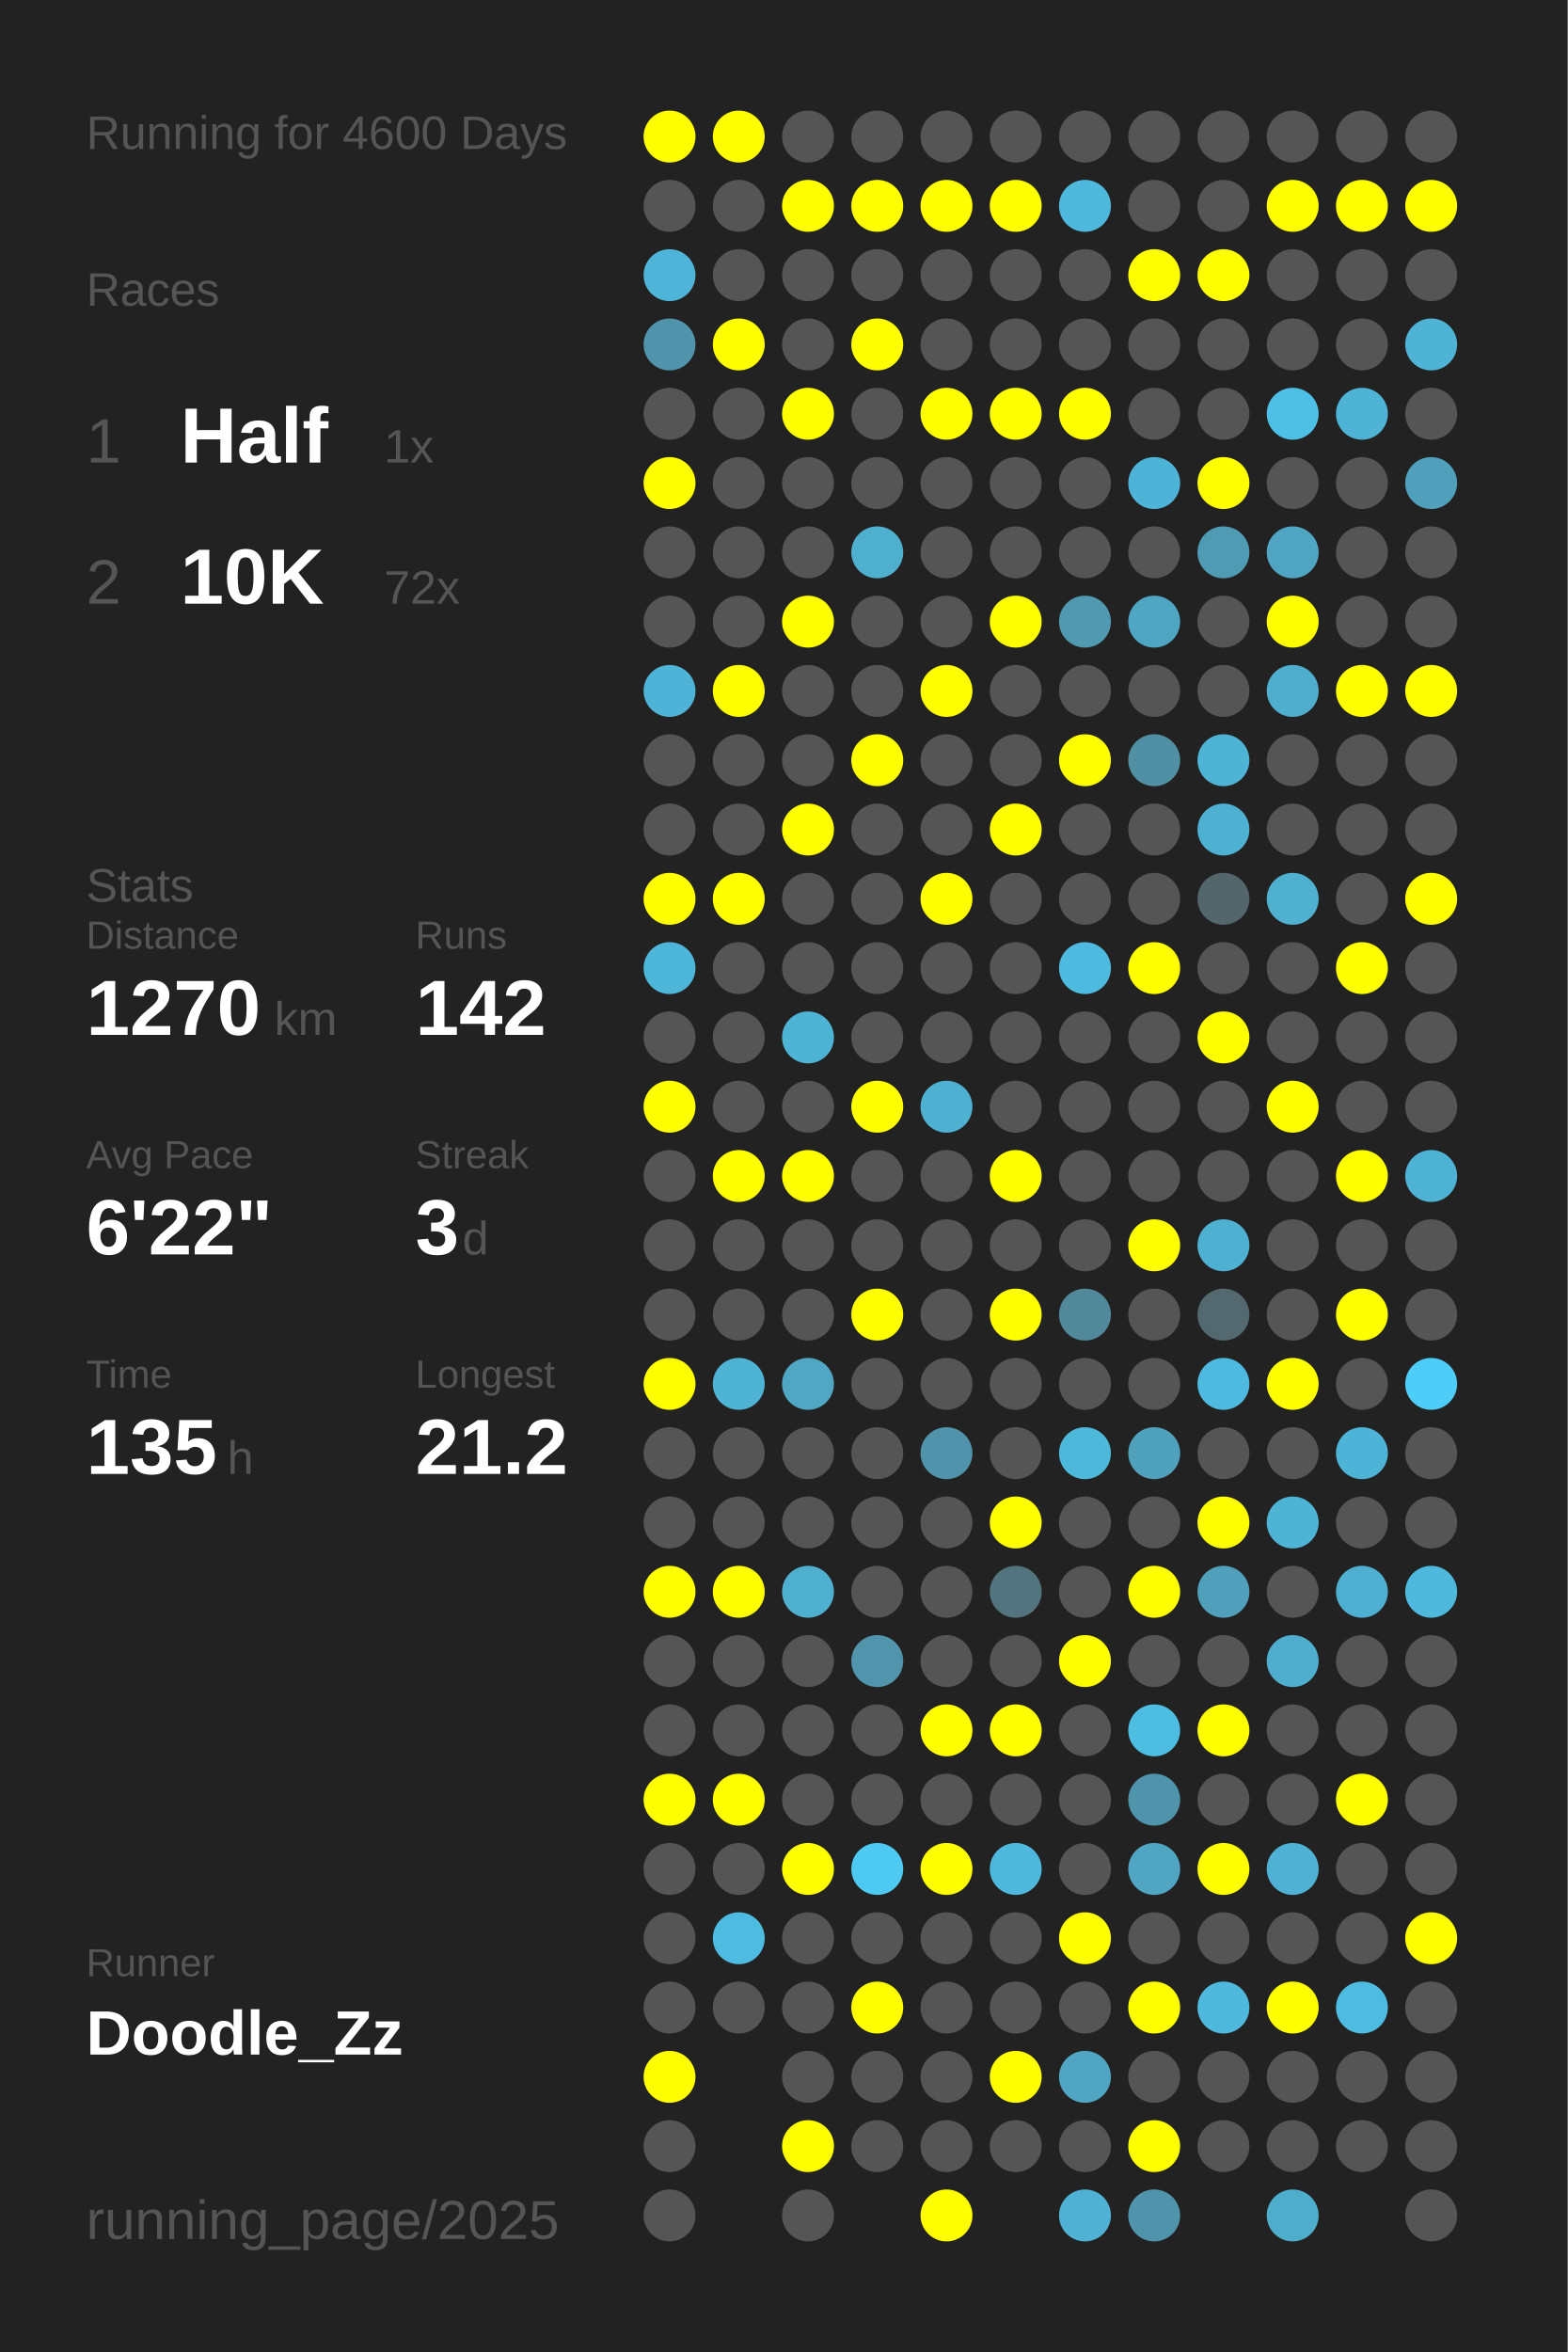
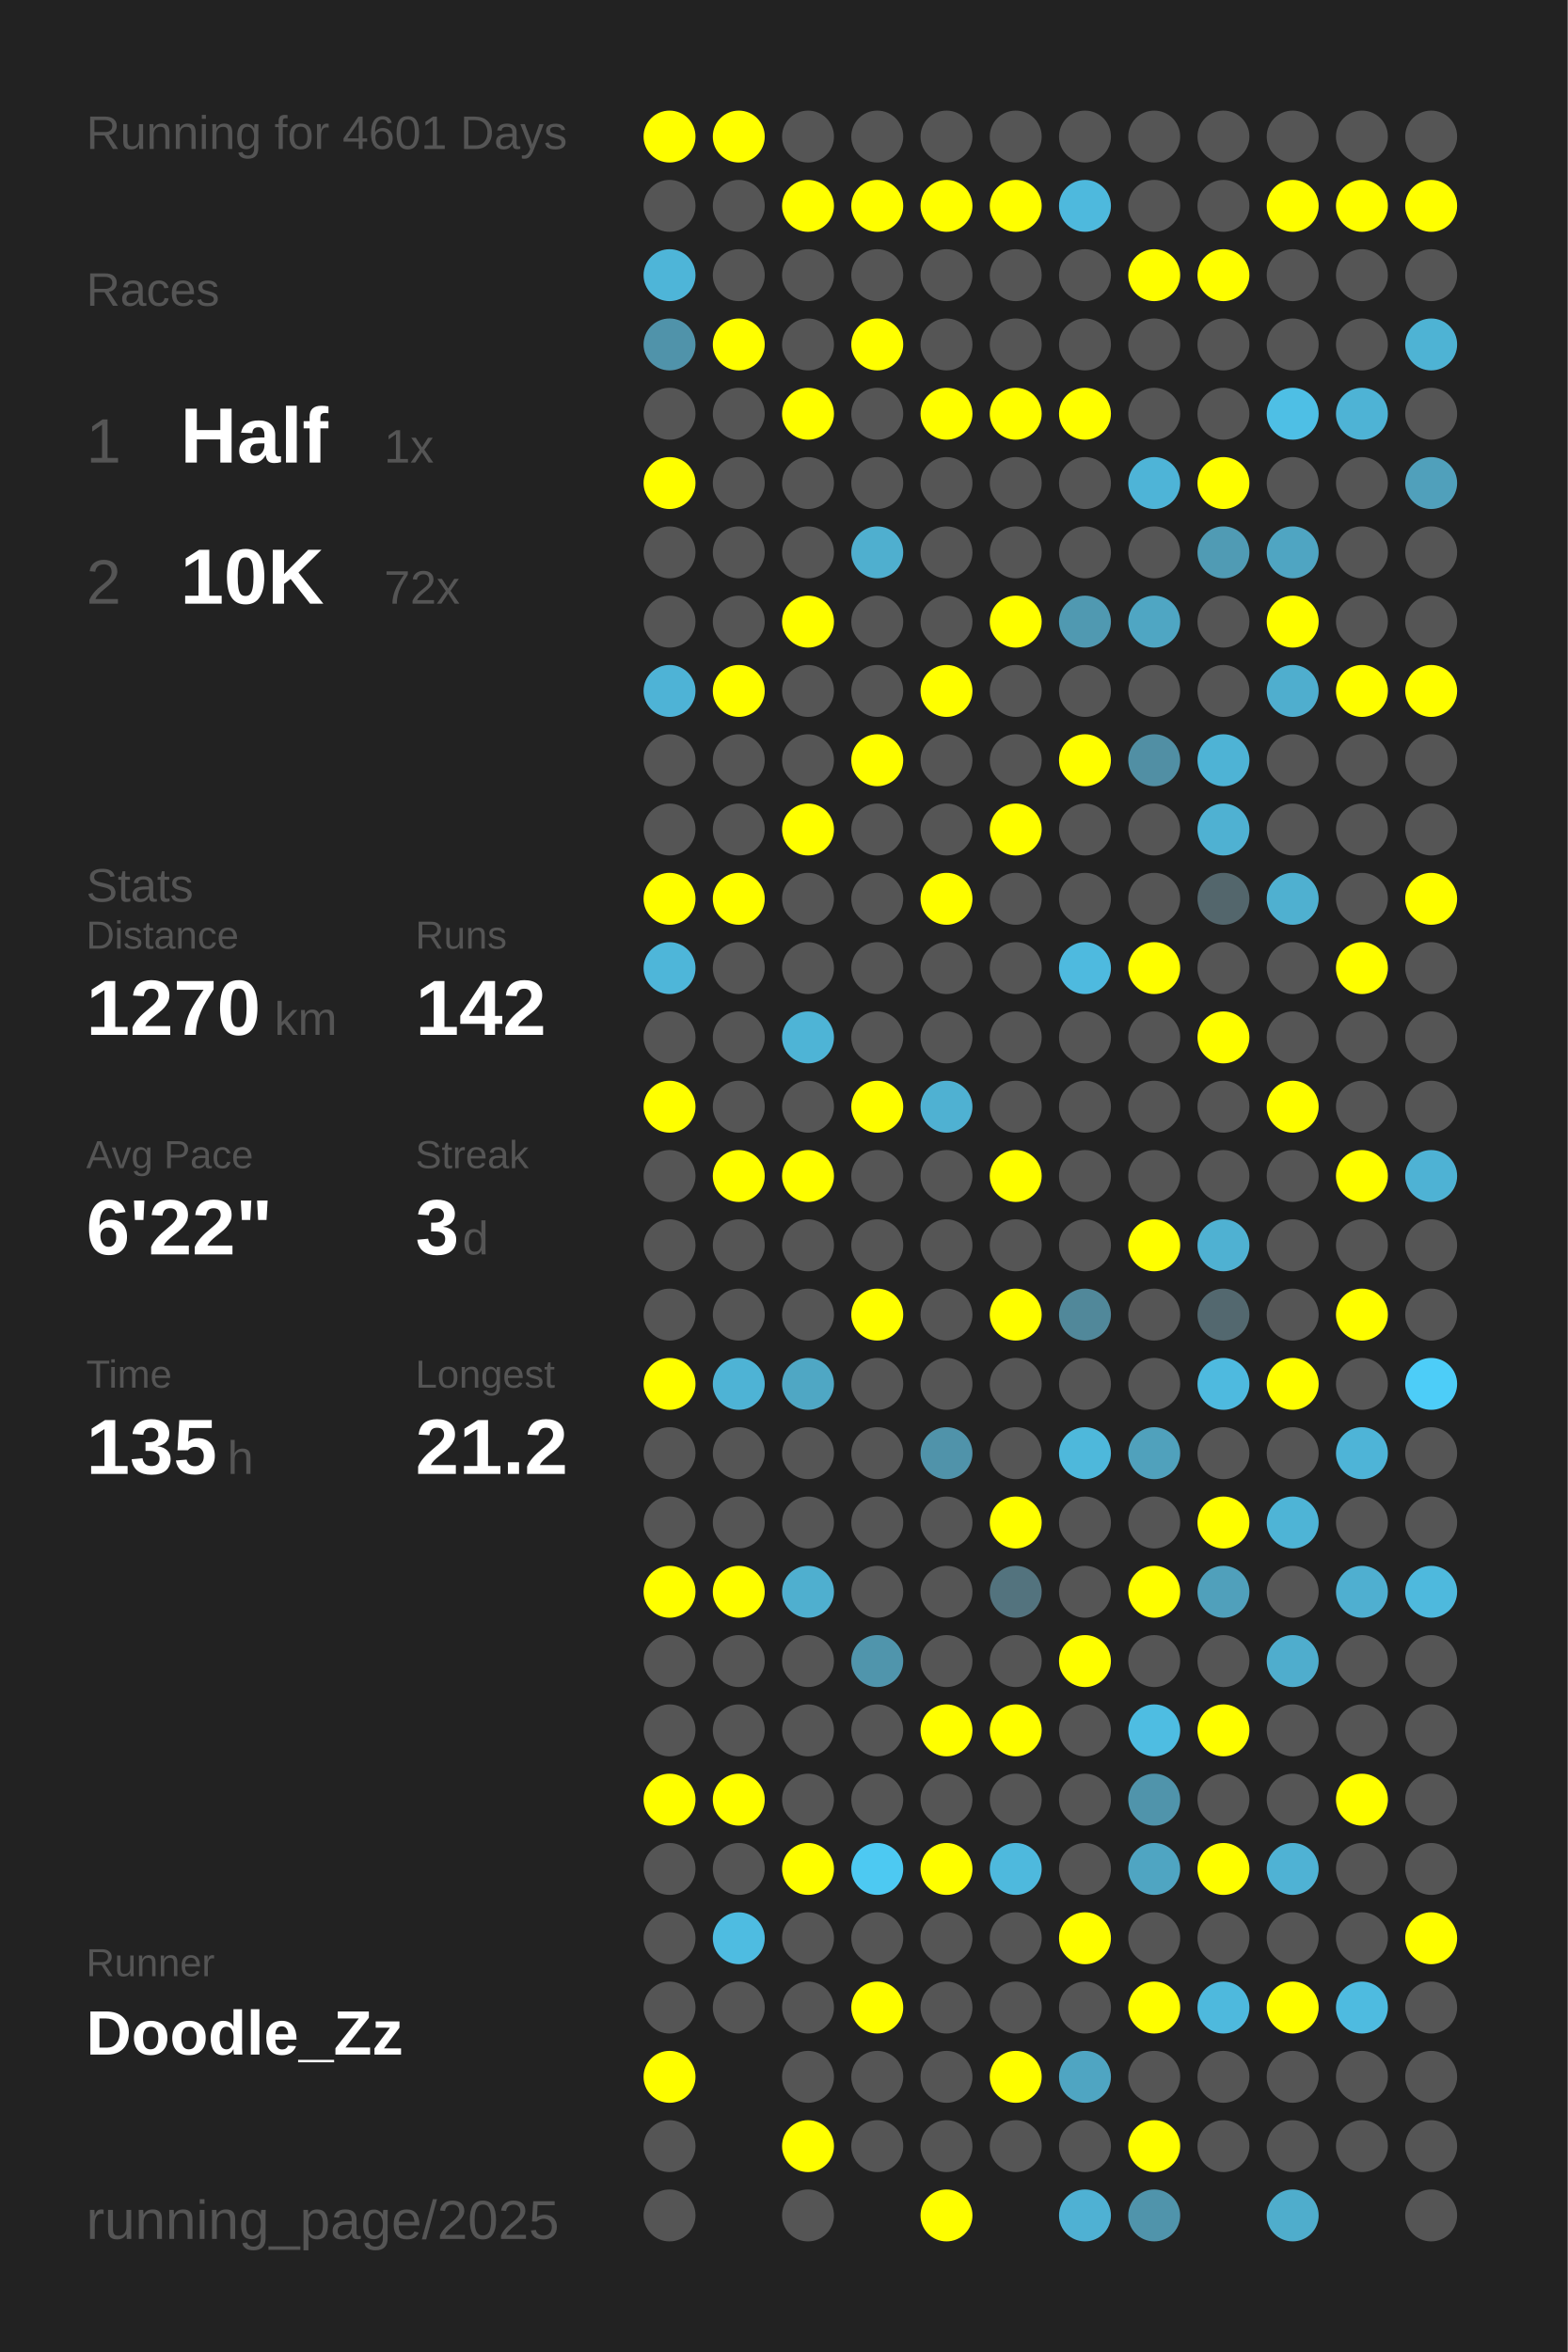
<svg xmlns="http://www.w3.org/2000/svg" baseProfile="full" height="300mm" version="1.1" viewBox="0,0,200,300" width="200mm">
  <defs />
  <rect fill="#222222" height="300" width="200" x="0" y="0" />
-   <text fill="#555555" style="font-size:6px; font-family:Arial;" x="11" y="19">Running for 4600 Days</text>
+   <text fill="#555555" style="font-size:6px; font-family:Arial;" x="11" y="19">Running for 4601 Days</text>
  <text fill="#555555" style="font-size:6px; font-family:Arial;" x="11" y="39">Races</text>
  <text fill="#555555" style="font-size:8px; font-family:Arial;" x="11" y="59">1</text>
  <text fill="#FFFFFF" style="font-size:10px; font-family:Arial; font-weight:bold;" x="23" y="59">Half</text>
  <text fill="#555555" style="font-size:6px; font-family:Arial;" x="49" y="59">1x</text>
  <text fill="#555555" style="font-size:8px; font-family:Arial;" x="11" y="77">2</text>
  <text fill="#FFFFFF" style="font-size:10px; font-family:Arial; font-weight:bold;" x="23" y="77">10K</text>
  <text fill="#555555" style="font-size:6px; font-family:Arial;" x="49" y="77">72x</text>
  <text fill="#555555" style="font-size:6px; font-family:Arial;" x="11" y="115">Stats</text>
  <text fill="#555555" style="font-size:5px; font-family:Arial;" x="11" y="121">Distance</text>
  <text fill="#FFFFFF" style="font-size:10px; font-family:Arial; font-weight:bold;" x="11" y="132">1270</text>
  <text fill="#555555" style="font-size:6px; font-family:Arial;" x="35" y="132">km</text>
  <text fill="#555555" style="font-size:5px; font-family:Arial;" x="53" y="121">Runs</text>
  <text fill="#FFFFFF" style="font-size:10px; font-family:Arial; font-weight:bold;" x="53" y="132">142</text>
  <text fill="#555555" style="font-size:5px; font-family:Arial;" x="11" y="149">Avg Pace</text>
  <text fill="#FFFFFF" style="font-size:10px; font-family:Arial; font-weight:bold;" x="11" y="160">6'22"</text>
  <text fill="#555555" style="font-size:5px; font-family:Arial;" x="53" y="149">Streak</text>
  <text fill="#FFFFFF" style="font-size:10px; font-family:Arial; font-weight:bold;" x="53" y="160">3</text>
  <text fill="#555555" style="font-size:6px; font-family:Arial;" x="59" y="160">d</text>
  <text fill="#555555" style="font-size:5px; font-family:Arial;" x="11" y="177">Time</text>
  <text fill="#FFFFFF" style="font-size:10px; font-family:Arial; font-weight:bold;" x="11" y="188">135</text>
  <text fill="#555555" style="font-size:6px; font-family:Arial;" x="29" y="188">h</text>
  <text fill="#555555" style="font-size:5px; font-family:Arial;" x="53" y="177">Longest</text>
  <text fill="#FFFFFF" style="font-size:10px; font-family:Arial; font-weight:bold;" x="53" y="188">21.2</text>
  <text fill="#555555" style="font-size:5px; font-family:Arial;" x="11" y="252.065">Runner</text>
  <text fill="#FFFFFF" style="font-size:8px; font-family:Arial; font-weight:bold;" x="11" y="262.065">Doodle_Zz</text>
  <text fill="#555555" style="font-size:7px; font-family:Arial;" x="11" y="285.581">running_page/2025</text>
  <circle cx="85.417" cy="17.419" fill="#FFFF00" r="3.312" />
  <circle cx="85.417" cy="26.258" fill="#555555" r="3.312" />
  <circle cx="85.417" cy="35.097" fill="#4eb5d8" r="3.312" />
  <circle cx="85.417" cy="43.935" fill="#5093aa" r="3.312" />
  <circle cx="85.417" cy="52.774" fill="#555555" r="3.312" />
  <circle cx="85.417" cy="61.613" fill="#FFFF00" r="3.312" />
  <circle cx="85.417" cy="70.452" fill="#555555" r="3.312" />
  <circle cx="85.417" cy="79.29" fill="#555555" r="3.312" />
  <circle cx="85.417" cy="88.129" fill="#4eb3d6" r="3.312" />
  <circle cx="85.417" cy="96.968" fill="#555555" r="3.312" />
  <circle cx="85.417" cy="105.806" fill="#555555" r="3.312" />
  <circle cx="85.417" cy="114.645" fill="#FFFF00" r="3.312" />
  <circle cx="85.417" cy="123.484" fill="#4eb6d9" r="3.312" />
  <circle cx="85.417" cy="132.323" fill="#555555" r="3.312" />
  <circle cx="85.417" cy="141.161" fill="#FFFF00" r="3.312" />
  <circle cx="85.417" cy="150" fill="#555555" r="3.312" />
  <circle cx="85.417" cy="158.839" fill="#555555" r="3.312" />
  <circle cx="85.417" cy="167.677" fill="#555555" r="3.312" />
  <circle cx="85.417" cy="176.516" fill="#FFFF00" r="3.312" />
  <circle cx="85.417" cy="185.355" fill="#555555" r="3.312" />
  <circle cx="85.417" cy="194.194" fill="#555555" r="3.312" />
  <circle cx="85.417" cy="203.032" fill="#FFFF00" r="3.312" />
  <circle cx="85.417" cy="211.871" fill="#555555" r="3.312" />
  <circle cx="85.417" cy="220.71" fill="#555555" r="3.312" />
  <circle cx="85.417" cy="229.548" fill="#FFFF00" r="3.312" />
  <circle cx="85.417" cy="238.387" fill="#555555" r="3.312" />
  <circle cx="85.417" cy="247.226" fill="#555555" r="3.312" />
  <circle cx="85.417" cy="256.065" fill="#555555" r="3.312" />
  <circle cx="85.417" cy="264.903" fill="#FFFF00" r="3.312" />
  <circle cx="85.417" cy="273.742" fill="#555555" r="3.312" />
  <circle cx="85.417" cy="282.581" fill="#555555" r="3.312" />
  <circle cx="94.25" cy="17.419" fill="#FFFF00" r="3.312" />
  <circle cx="94.25" cy="26.258" fill="#555555" r="3.312" />
  <circle cx="94.25" cy="35.097" fill="#555555" r="3.312" />
  <circle cx="94.25" cy="43.935" fill="#FFFF00" r="3.312" />
  <circle cx="94.25" cy="52.774" fill="#555555" r="3.312" />
  <circle cx="94.25" cy="61.613" fill="#555555" r="3.312" />
  <circle cx="94.25" cy="70.452" fill="#555555" r="3.312" />
  <circle cx="94.25" cy="79.29" fill="#555555" r="3.312" />
  <circle cx="94.25" cy="88.129" fill="#FFFF00" r="3.312" />
  <circle cx="94.25" cy="96.968" fill="#555555" r="3.312" />
  <circle cx="94.25" cy="105.806" fill="#555555" r="3.312" />
  <circle cx="94.25" cy="114.645" fill="#FFFF00" r="3.312" />
  <circle cx="94.25" cy="123.484" fill="#555555" r="3.312" />
  <circle cx="94.25" cy="132.323" fill="#555555" r="3.312" />
  <circle cx="94.25" cy="141.161" fill="#555555" r="3.312" />
  <circle cx="94.25" cy="150" fill="#FFFF00" r="3.312" />
  <circle cx="94.25" cy="158.839" fill="#555555" r="3.312" />
  <circle cx="94.25" cy="167.677" fill="#555555" r="3.312" />
  <circle cx="94.25" cy="176.516" fill="#4eb3d5" r="3.312" />
  <circle cx="94.25" cy="185.355" fill="#555555" r="3.312" />
  <circle cx="94.25" cy="194.194" fill="#555555" r="3.312" />
  <circle cx="94.25" cy="203.032" fill="#FFFF00" r="3.312" />
  <circle cx="94.25" cy="211.871" fill="#555555" r="3.312" />
  <circle cx="94.25" cy="220.71" fill="#555555" r="3.312" />
  <circle cx="94.25" cy="229.548" fill="#FFFF00" r="3.312" />
  <circle cx="94.25" cy="238.387" fill="#555555" r="3.312" />
  <circle cx="94.25" cy="247.226" fill="#4ebce1" r="3.312" />
  <circle cx="94.25" cy="256.065" fill="#555555" r="3.312" />
  <circle cx="103.083" cy="17.419" fill="#555555" r="3.312" />
  <circle cx="103.083" cy="26.258" fill="#FFFF00" r="3.312" />
  <circle cx="103.083" cy="35.097" fill="#555555" r="3.312" />
  <circle cx="103.083" cy="43.935" fill="#555555" r="3.312" />
  <circle cx="103.083" cy="52.774" fill="#FFFF00" r="3.312" />
  <circle cx="103.083" cy="61.613" fill="#555555" r="3.312" />
  <circle cx="103.083" cy="70.452" fill="#555555" r="3.312" />
  <circle cx="103.083" cy="79.29" fill="#FFFF00" r="3.312" />
  <circle cx="103.083" cy="88.129" fill="#555555" r="3.312" />
  <circle cx="103.083" cy="96.968" fill="#555555" r="3.312" />
  <circle cx="103.083" cy="105.806" fill="#FFFF00" r="3.312" />
  <circle cx="103.083" cy="114.645" fill="#555555" r="3.312" />
  <circle cx="103.083" cy="123.484" fill="#555555" r="3.312" />
  <circle cx="103.083" cy="132.323" fill="#4eb4d6" r="3.312" />
  <circle cx="103.083" cy="141.161" fill="#555555" r="3.312" />
  <circle cx="103.083" cy="150" fill="#FFFF00" r="3.312" />
  <circle cx="103.083" cy="158.839" fill="#555555" r="3.312" />
  <circle cx="103.083" cy="167.677" fill="#555555" r="3.312" />
  <circle cx="103.083" cy="176.516" fill="#4fa7c4" r="3.312" />
  <circle cx="103.083" cy="185.355" fill="#555555" r="3.312" />
  <circle cx="103.083" cy="194.194" fill="#555555" r="3.312" />
  <circle cx="103.083" cy="203.032" fill="#4fafcf" r="3.312" />
  <circle cx="103.083" cy="211.871" fill="#555555" r="3.312" />
  <circle cx="103.083" cy="220.71" fill="#555555" r="3.312" />
  <circle cx="103.083" cy="229.548" fill="#555555" r="3.312" />
  <circle cx="103.083" cy="238.387" fill="#FFFF00" r="3.312" />
  <circle cx="103.083" cy="247.226" fill="#555555" r="3.312" />
  <circle cx="103.083" cy="256.065" fill="#555555" r="3.312" />
  <circle cx="103.083" cy="264.903" fill="#555555" r="3.312" />
  <circle cx="103.083" cy="273.742" fill="#FFFF00" r="3.312" />
  <circle cx="103.083" cy="282.581" fill="#555555" r="3.312" />
  <circle cx="111.917" cy="17.419" fill="#555555" r="3.312" />
  <circle cx="111.917" cy="26.258" fill="#FFFF00" r="3.312" />
  <circle cx="111.917" cy="35.097" fill="#555555" r="3.312" />
  <circle cx="111.917" cy="43.935" fill="#FFFF00" r="3.312" />
  <circle cx="111.917" cy="52.774" fill="#555555" r="3.312" />
  <circle cx="111.917" cy="61.613" fill="#555555" r="3.312" />
  <circle cx="111.917" cy="70.452" fill="#4fafcf" r="3.312" />
  <circle cx="111.917" cy="79.29" fill="#555555" r="3.312" />
  <circle cx="111.917" cy="88.129" fill="#555555" r="3.312" />
  <circle cx="111.917" cy="96.968" fill="#FFFF00" r="3.312" />
  <circle cx="111.917" cy="105.806" fill="#555555" r="3.312" />
  <circle cx="111.917" cy="114.645" fill="#555555" r="3.312" />
  <circle cx="111.917" cy="123.484" fill="#555555" r="3.312" />
  <circle cx="111.917" cy="132.323" fill="#555555" r="3.312" />
  <circle cx="111.917" cy="141.161" fill="#FFFF00" r="3.312" />
  <circle cx="111.917" cy="150" fill="#555555" r="3.312" />
  <circle cx="111.917" cy="158.839" fill="#555555" r="3.312" />
  <circle cx="111.917" cy="167.677" fill="#FFFF00" r="3.312" />
  <circle cx="111.917" cy="176.516" fill="#555555" r="3.312" />
  <circle cx="111.917" cy="185.355" fill="#555555" r="3.312" />
  <circle cx="111.917" cy="194.194" fill="#555555" r="3.312" />
  <circle cx="111.917" cy="203.032" fill="#555555" r="3.312" />
  <circle cx="111.917" cy="211.871" fill="#5095ac" r="3.312" />
  <circle cx="111.917" cy="220.71" fill="#555555" r="3.312" />
  <circle cx="111.917" cy="229.548" fill="#555555" r="3.312" />
  <circle cx="111.917" cy="238.387" fill="#4dc9f2" r="3.312" />
  <circle cx="111.917" cy="247.226" fill="#555555" r="3.312" />
  <circle cx="111.917" cy="256.065" fill="#FFFF00" r="3.312" />
  <circle cx="111.917" cy="264.903" fill="#555555" r="3.312" />
  <circle cx="111.917" cy="273.742" fill="#555555" r="3.312" />
  <circle cx="120.75" cy="17.419" fill="#555555" r="3.312" />
  <circle cx="120.75" cy="26.258" fill="#FFFF00" r="3.312" />
  <circle cx="120.75" cy="35.097" fill="#555555" r="3.312" />
  <circle cx="120.75" cy="43.935" fill="#555555" r="3.312" />
  <circle cx="120.75" cy="52.774" fill="#FFFF00" r="3.312" />
  <circle cx="120.75" cy="61.613" fill="#555555" r="3.312" />
  <circle cx="120.75" cy="70.452" fill="#555555" r="3.312" />
  <circle cx="120.75" cy="79.29" fill="#555555" r="3.312" />
  <circle cx="120.75" cy="88.129" fill="#FFFF00" r="3.312" />
  <circle cx="120.75" cy="96.968" fill="#555555" r="3.312" />
  <circle cx="120.75" cy="105.806" fill="#555555" r="3.312" />
  <circle cx="120.75" cy="114.645" fill="#FFFF00" r="3.312" />
  <circle cx="120.75" cy="123.484" fill="#555555" r="3.312" />
  <circle cx="120.75" cy="132.323" fill="#555555" r="3.312" />
  <circle cx="120.75" cy="141.161" fill="#4fb1d2" r="3.312" />
  <circle cx="120.75" cy="150" fill="#555555" r="3.312" />
  <circle cx="120.75" cy="158.839" fill="#555555" r="3.312" />
  <circle cx="120.75" cy="167.677" fill="#555555" r="3.312" />
  <circle cx="120.75" cy="176.516" fill="#555555" r="3.312" />
  <circle cx="120.75" cy="185.355" fill="#5093aa" r="3.312" />
  <circle cx="120.75" cy="194.194" fill="#555555" r="3.312" />
  <circle cx="120.75" cy="203.032" fill="#555555" r="3.312" />
  <circle cx="120.75" cy="211.871" fill="#555555" r="3.312" />
  <circle cx="120.75" cy="220.71" fill="#FFFF00" r="3.312" />
  <circle cx="120.75" cy="229.548" fill="#555555" r="3.312" />
  <circle cx="120.75" cy="238.387" fill="#FFFF00" r="3.312" />
  <circle cx="120.75" cy="247.226" fill="#555555" r="3.312" />
  <circle cx="120.75" cy="256.065" fill="#555555" r="3.312" />
  <circle cx="120.75" cy="264.903" fill="#555555" r="3.312" />
  <circle cx="120.75" cy="273.742" fill="#555555" r="3.312" />
  <circle cx="120.75" cy="282.581" fill="#FFFF00" r="3.312" />
  <circle cx="129.583" cy="17.419" fill="#555555" r="3.312" />
  <circle cx="129.583" cy="26.258" fill="#FFFF00" r="3.312" />
  <circle cx="129.583" cy="35.097" fill="#555555" r="3.312" />
  <circle cx="129.583" cy="43.935" fill="#555555" r="3.312" />
  <circle cx="129.583" cy="52.774" fill="#FFFF00" r="3.312" />
  <circle cx="129.583" cy="61.613" fill="#555555" r="3.312" />
  <circle cx="129.583" cy="70.452" fill="#555555" r="3.312" />
  <circle cx="129.583" cy="79.29" fill="#FFFF00" r="3.312" />
  <circle cx="129.583" cy="88.129" fill="#555555" r="3.312" />
  <circle cx="129.583" cy="96.968" fill="#555555" r="3.312" />
  <circle cx="129.583" cy="105.806" fill="#FFFF00" r="3.312" />
  <circle cx="129.583" cy="114.645" fill="#555555" r="3.312" />
  <circle cx="129.583" cy="123.484" fill="#555555" r="3.312" />
  <circle cx="129.583" cy="132.323" fill="#555555" r="3.312" />
  <circle cx="129.583" cy="141.161" fill="#555555" r="3.312" />
  <circle cx="129.583" cy="150" fill="#FFFF00" r="3.312" />
  <circle cx="129.583" cy="158.839" fill="#555555" r="3.312" />
  <circle cx="129.583" cy="167.677" fill="#FFFF00" r="3.312" />
  <circle cx="129.583" cy="176.516" fill="#555555" r="3.312" />
  <circle cx="129.583" cy="185.355" fill="#555555" r="3.312" />
  <circle cx="129.583" cy="194.194" fill="#FFFF00" r="3.312" />
  <circle cx="129.583" cy="203.032" fill="#53737e" r="3.312" />
  <circle cx="129.583" cy="211.871" fill="#555555" r="3.312" />
  <circle cx="129.583" cy="220.71" fill="#FFFF00" r="3.312" />
  <circle cx="129.583" cy="229.548" fill="#555555" r="3.312" />
  <circle cx="129.583" cy="238.387" fill="#4eb9dd" r="3.312" />
  <circle cx="129.583" cy="247.226" fill="#555555" r="3.312" />
  <circle cx="129.583" cy="256.065" fill="#555555" r="3.312" />
  <circle cx="129.583" cy="264.903" fill="#FFFF00" r="3.312" />
  <circle cx="129.583" cy="273.742" fill="#555555" r="3.312" />
  <circle cx="138.417" cy="17.419" fill="#555555" r="3.312" />
  <circle cx="138.417" cy="26.258" fill="#4eb9dd" r="3.312" />
  <circle cx="138.417" cy="35.097" fill="#555555" r="3.312" />
  <circle cx="138.417" cy="43.935" fill="#555555" r="3.312" />
  <circle cx="138.417" cy="52.774" fill="#FFFF00" r="3.312" />
  <circle cx="138.417" cy="61.613" fill="#555555" r="3.312" />
  <circle cx="138.417" cy="70.452" fill="#555555" r="3.312" />
  <circle cx="138.417" cy="79.29" fill="#5099b1" r="3.312" />
  <circle cx="138.417" cy="88.129" fill="#555555" r="3.312" />
  <circle cx="138.417" cy="96.968" fill="#FFFF00" r="3.312" />
  <circle cx="138.417" cy="105.806" fill="#555555" r="3.312" />
  <circle cx="138.417" cy="114.645" fill="#555555" r="3.312" />
  <circle cx="138.417" cy="123.484" fill="#4ebadf" r="3.312" />
  <circle cx="138.417" cy="132.323" fill="#555555" r="3.312" />
  <circle cx="138.417" cy="141.161" fill="#555555" r="3.312" />
  <circle cx="138.417" cy="150" fill="#555555" r="3.312" />
  <circle cx="138.417" cy="158.839" fill="#555555" r="3.312" />
  <circle cx="138.417" cy="167.677" fill="#51889a" r="3.312" />
  <circle cx="138.417" cy="176.516" fill="#555555" r="3.312" />
  <circle cx="138.417" cy="185.355" fill="#4eb8db" r="3.312" />
  <circle cx="138.417" cy="194.194" fill="#555555" r="3.312" />
  <circle cx="138.417" cy="203.032" fill="#555555" r="3.312" />
  <circle cx="138.417" cy="211.871" fill="#FFFF00" r="3.312" />
  <circle cx="138.417" cy="220.71" fill="#555555" r="3.312" />
  <circle cx="138.417" cy="229.548" fill="#555555" r="3.312" />
  <circle cx="138.417" cy="238.387" fill="#555555" r="3.312" />
  <circle cx="138.417" cy="247.226" fill="#FFFF00" r="3.312" />
  <circle cx="138.417" cy="256.065" fill="#555555" r="3.312" />
  <circle cx="138.417" cy="264.903" fill="#4fa5c2" r="3.312" />
  <circle cx="138.417" cy="273.742" fill="#555555" r="3.312" />
  <circle cx="138.417" cy="282.581" fill="#4fb1d3" r="3.312" />
  <circle cx="147.25" cy="17.419" fill="#555555" r="3.312" />
  <circle cx="147.25" cy="26.258" fill="#555555" r="3.312" />
  <circle cx="147.25" cy="35.097" fill="#FFFF00" r="3.312" />
  <circle cx="147.25" cy="43.935" fill="#555555" r="3.312" />
  <circle cx="147.25" cy="52.774" fill="#555555" r="3.312" />
  <circle cx="147.25" cy="61.613" fill="#4eb4d7" r="3.312" />
  <circle cx="147.25" cy="70.452" fill="#555555" r="3.312" />
  <circle cx="147.25" cy="79.29" fill="#4fa6c3" r="3.312" />
  <circle cx="147.25" cy="88.129" fill="#555555" r="3.312" />
  <circle cx="147.25" cy="96.968" fill="#518fa4" r="3.312" />
  <circle cx="147.25" cy="105.806" fill="#555555" r="3.312" />
  <circle cx="147.25" cy="114.645" fill="#555555" r="3.312" />
  <circle cx="147.25" cy="123.484" fill="#FFFF00" r="3.312" />
  <circle cx="147.25" cy="132.323" fill="#555555" r="3.312" />
  <circle cx="147.25" cy="141.161" fill="#555555" r="3.312" />
  <circle cx="147.25" cy="150" fill="#555555" r="3.312" />
  <circle cx="147.25" cy="158.839" fill="#FFFF00" r="3.312" />
  <circle cx="147.25" cy="167.677" fill="#555555" r="3.312" />
  <circle cx="147.25" cy="176.516" fill="#555555" r="3.312" />
  <circle cx="147.25" cy="185.355" fill="#50a1bc" r="3.312" />
  <circle cx="147.25" cy="194.194" fill="#555555" r="3.312" />
  <circle cx="147.25" cy="203.032" fill="#FFFF00" r="3.312" />
  <circle cx="147.25" cy="211.871" fill="#555555" r="3.312" />
  <circle cx="147.25" cy="220.71" fill="#4ebde2" r="3.312" />
  <circle cx="147.25" cy="229.548" fill="#5094ab" r="3.312" />
  <circle cx="147.25" cy="238.387" fill="#4fa5c2" r="3.312" />
  <circle cx="147.25" cy="247.226" fill="#555555" r="3.312" />
  <circle cx="147.25" cy="256.065" fill="#FFFF00" r="3.312" />
  <circle cx="147.25" cy="264.903" fill="#555555" r="3.312" />
  <circle cx="147.25" cy="273.742" fill="#FFFF00" r="3.312" />
  <circle cx="147.25" cy="282.581" fill="#5094ab" r="3.312" />
  <circle cx="156.083" cy="17.419" fill="#555555" r="3.312" />
  <circle cx="156.083" cy="26.258" fill="#555555" r="3.312" />
  <circle cx="156.083" cy="35.097" fill="#FFFF00" r="3.312" />
  <circle cx="156.083" cy="43.935" fill="#555555" r="3.312" />
  <circle cx="156.083" cy="52.774" fill="#555555" r="3.312" />
  <circle cx="156.083" cy="61.613" fill="#FFFF00" r="3.312" />
  <circle cx="156.083" cy="70.452" fill="#509bb4" r="3.312" />
  <circle cx="156.083" cy="79.29" fill="#555555" r="3.312" />
  <circle cx="156.083" cy="88.129" fill="#555555" r="3.312" />
  <circle cx="156.083" cy="96.968" fill="#4eb3d5" r="3.312" />
  <circle cx="156.083" cy="105.806" fill="#4fb1d2" r="3.312" />
  <circle cx="156.083" cy="114.645" fill="#53666c" r="3.312" />
  <circle cx="156.083" cy="123.484" fill="#555555" r="3.312" />
  <circle cx="156.083" cy="132.323" fill="#FFFF00" r="3.312" />
  <circle cx="156.083" cy="141.161" fill="#555555" r="3.312" />
  <circle cx="156.083" cy="150" fill="#555555" r="3.312" />
  <circle cx="156.083" cy="158.839" fill="#4fb1d2" r="3.312" />
  <circle cx="156.083" cy="167.677" fill="#53686f" r="3.312" />
  <circle cx="156.083" cy="176.516" fill="#4ebadf" r="3.312" />
  <circle cx="156.083" cy="185.355" fill="#555555" r="3.312" />
  <circle cx="156.083" cy="194.194" fill="#FFFF00" r="3.312" />
  <circle cx="156.083" cy="203.032" fill="#50a0bb" r="3.312" />
  <circle cx="156.083" cy="211.871" fill="#555555" r="3.312" />
  <circle cx="156.083" cy="220.71" fill="#FFFF00" r="3.312" />
  <circle cx="156.083" cy="229.548" fill="#555555" r="3.312" />
  <circle cx="156.083" cy="238.387" fill="#FFFF00" r="3.312" />
  <circle cx="156.083" cy="247.226" fill="#555555" r="3.312" />
  <circle cx="156.083" cy="256.065" fill="#4eb9dd" r="3.312" />
  <circle cx="156.083" cy="264.903" fill="#555555" r="3.312" />
  <circle cx="156.083" cy="273.742" fill="#555555" r="3.312" />
  <circle cx="164.917" cy="17.419" fill="#555555" r="3.312" />
  <circle cx="164.917" cy="26.258" fill="#FFFF00" r="3.312" />
  <circle cx="164.917" cy="35.097" fill="#555555" r="3.312" />
  <circle cx="164.917" cy="43.935" fill="#555555" r="3.312" />
  <circle cx="164.917" cy="52.774" fill="#4ebfe5" r="3.312" />
  <circle cx="164.917" cy="61.613" fill="#555555" r="3.312" />
  <circle cx="164.917" cy="70.452" fill="#4fa5c2" r="3.312" />
  <circle cx="164.917" cy="79.29" fill="#FFFF00" r="3.312" />
  <circle cx="164.917" cy="88.129" fill="#4faece" r="3.312" />
  <circle cx="164.917" cy="96.968" fill="#555555" r="3.312" />
  <circle cx="164.917" cy="105.806" fill="#555555" r="3.312" />
  <circle cx="164.917" cy="114.645" fill="#4fb0d0" r="3.312" />
  <circle cx="164.917" cy="123.484" fill="#555555" r="3.312" />
  <circle cx="164.917" cy="132.323" fill="#555555" r="3.312" />
  <circle cx="164.917" cy="141.161" fill="#FFFF00" r="3.312" />
  <circle cx="164.917" cy="150" fill="#555555" r="3.312" />
  <circle cx="164.917" cy="158.839" fill="#555555" r="3.312" />
  <circle cx="164.917" cy="167.677" fill="#555555" r="3.312" />
  <circle cx="164.917" cy="176.516" fill="#FFFF00" r="3.312" />
  <circle cx="164.917" cy="185.355" fill="#555555" r="3.312" />
  <circle cx="164.917" cy="194.194" fill="#4eb4d6" r="3.312" />
  <circle cx="164.917" cy="203.032" fill="#555555" r="3.312" />
  <circle cx="164.917" cy="211.871" fill="#4fadcd" r="3.312" />
  <circle cx="164.917" cy="220.71" fill="#555555" r="3.312" />
  <circle cx="164.917" cy="229.548" fill="#555555" r="3.312" />
  <circle cx="164.917" cy="238.387" fill="#4fb2d4" r="3.312" />
  <circle cx="164.917" cy="247.226" fill="#555555" r="3.312" />
  <circle cx="164.917" cy="256.065" fill="#FFFF00" r="3.312" />
  <circle cx="164.917" cy="264.903" fill="#555555" r="3.312" />
  <circle cx="164.917" cy="273.742" fill="#555555" r="3.312" />
  <circle cx="164.917" cy="282.581" fill="#4fadcc" r="3.312" />
  <circle cx="173.75" cy="17.419" fill="#555555" r="3.312" />
  <circle cx="173.75" cy="26.258" fill="#FFFF00" r="3.312" />
  <circle cx="173.75" cy="35.097" fill="#555555" r="3.312" />
  <circle cx="173.75" cy="43.935" fill="#555555" r="3.312" />
  <circle cx="173.75" cy="52.774" fill="#4eb3d5" r="3.312" />
  <circle cx="173.75" cy="61.613" fill="#555555" r="3.312" />
  <circle cx="173.75" cy="70.452" fill="#555555" r="3.312" />
  <circle cx="173.75" cy="79.29" fill="#555555" r="3.312" />
  <circle cx="173.75" cy="88.129" fill="#FFFF00" r="3.312" />
  <circle cx="173.75" cy="96.968" fill="#555555" r="3.312" />
  <circle cx="173.75" cy="105.806" fill="#555555" r="3.312" />
  <circle cx="173.75" cy="114.645" fill="#555555" r="3.312" />
  <circle cx="173.75" cy="123.484" fill="#FFFF00" r="3.312" />
  <circle cx="173.75" cy="132.323" fill="#555555" r="3.312" />
  <circle cx="173.75" cy="141.161" fill="#555555" r="3.312" />
  <circle cx="173.75" cy="150" fill="#FFFF00" r="3.312" />
  <circle cx="173.75" cy="158.839" fill="#555555" r="3.312" />
  <circle cx="173.75" cy="167.677" fill="#FFFF00" r="3.312" />
  <circle cx="173.75" cy="176.516" fill="#555555" r="3.312" />
  <circle cx="173.75" cy="185.355" fill="#4eb4d7" r="3.312" />
  <circle cx="173.75" cy="194.194" fill="#555555" r="3.312" />
  <circle cx="173.75" cy="203.032" fill="#4fafd0" r="3.312" />
  <circle cx="173.75" cy="211.871" fill="#555555" r="3.312" />
  <circle cx="173.75" cy="220.71" fill="#555555" r="3.312" />
  <circle cx="173.75" cy="229.548" fill="#FFFF00" r="3.312" />
  <circle cx="173.75" cy="238.387" fill="#555555" r="3.312" />
  <circle cx="173.75" cy="247.226" fill="#555555" r="3.312" />
  <circle cx="173.75" cy="256.065" fill="#4ebbe0" r="3.312" />
  <circle cx="173.75" cy="264.903" fill="#555555" r="3.312" />
  <circle cx="173.75" cy="273.742" fill="#555555" r="3.312" />
  <circle cx="182.583" cy="17.419" fill="#555555" r="3.312" />
  <circle cx="182.583" cy="26.258" fill="#FFFF00" r="3.312" />
  <circle cx="182.583" cy="35.097" fill="#555555" r="3.312" />
  <circle cx="182.583" cy="43.935" fill="#4eb3d4" r="3.312" />
  <circle cx="182.583" cy="52.774" fill="#555555" r="3.312" />
  <circle cx="182.583" cy="61.613" fill="#50a0bb" r="3.312" />
  <circle cx="182.583" cy="70.452" fill="#555555" r="3.312" />
  <circle cx="182.583" cy="79.29" fill="#555555" r="3.312" />
  <circle cx="182.583" cy="88.129" fill="#FFFF00" r="3.312" />
  <circle cx="182.583" cy="96.968" fill="#555555" r="3.312" />
  <circle cx="182.583" cy="105.806" fill="#555555" r="3.312" />
  <circle cx="182.583" cy="114.645" fill="#FFFF00" r="3.312" />
  <circle cx="182.583" cy="123.484" fill="#555555" r="3.312" />
  <circle cx="182.583" cy="132.323" fill="#555555" r="3.312" />
  <circle cx="182.583" cy="141.161" fill="#555555" r="3.312" />
  <circle cx="182.583" cy="150" fill="#4eb2d4" r="3.312" />
  <circle cx="182.583" cy="158.839" fill="#555555" r="3.312" />
  <circle cx="182.583" cy="167.677" fill="#555555" r="3.312" />
  <circle cx="182.583" cy="176.516" fill="#4dcdf8" r="3.312" />
  <circle cx="182.583" cy="185.355" fill="#555555" r="3.312" />
  <circle cx="182.583" cy="194.194" fill="#555555" r="3.312" />
  <circle cx="182.583" cy="203.032" fill="#4eb9dd" r="3.312" />
  <circle cx="182.583" cy="211.871" fill="#555555" r="3.312" />
  <circle cx="182.583" cy="220.71" fill="#555555" r="3.312" />
  <circle cx="182.583" cy="229.548" fill="#555555" r="3.312" />
  <circle cx="182.583" cy="238.387" fill="#555555" r="3.312" />
  <circle cx="182.583" cy="247.226" fill="#FFFF00" r="3.312" />
  <circle cx="182.583" cy="256.065" fill="#555555" r="3.312" />
  <circle cx="182.583" cy="264.903" fill="#555555" r="3.312" />
  <circle cx="182.583" cy="273.742" fill="#555555" r="3.312" />
  <circle cx="182.583" cy="282.581" fill="#555555" r="3.312" />
</svg>
